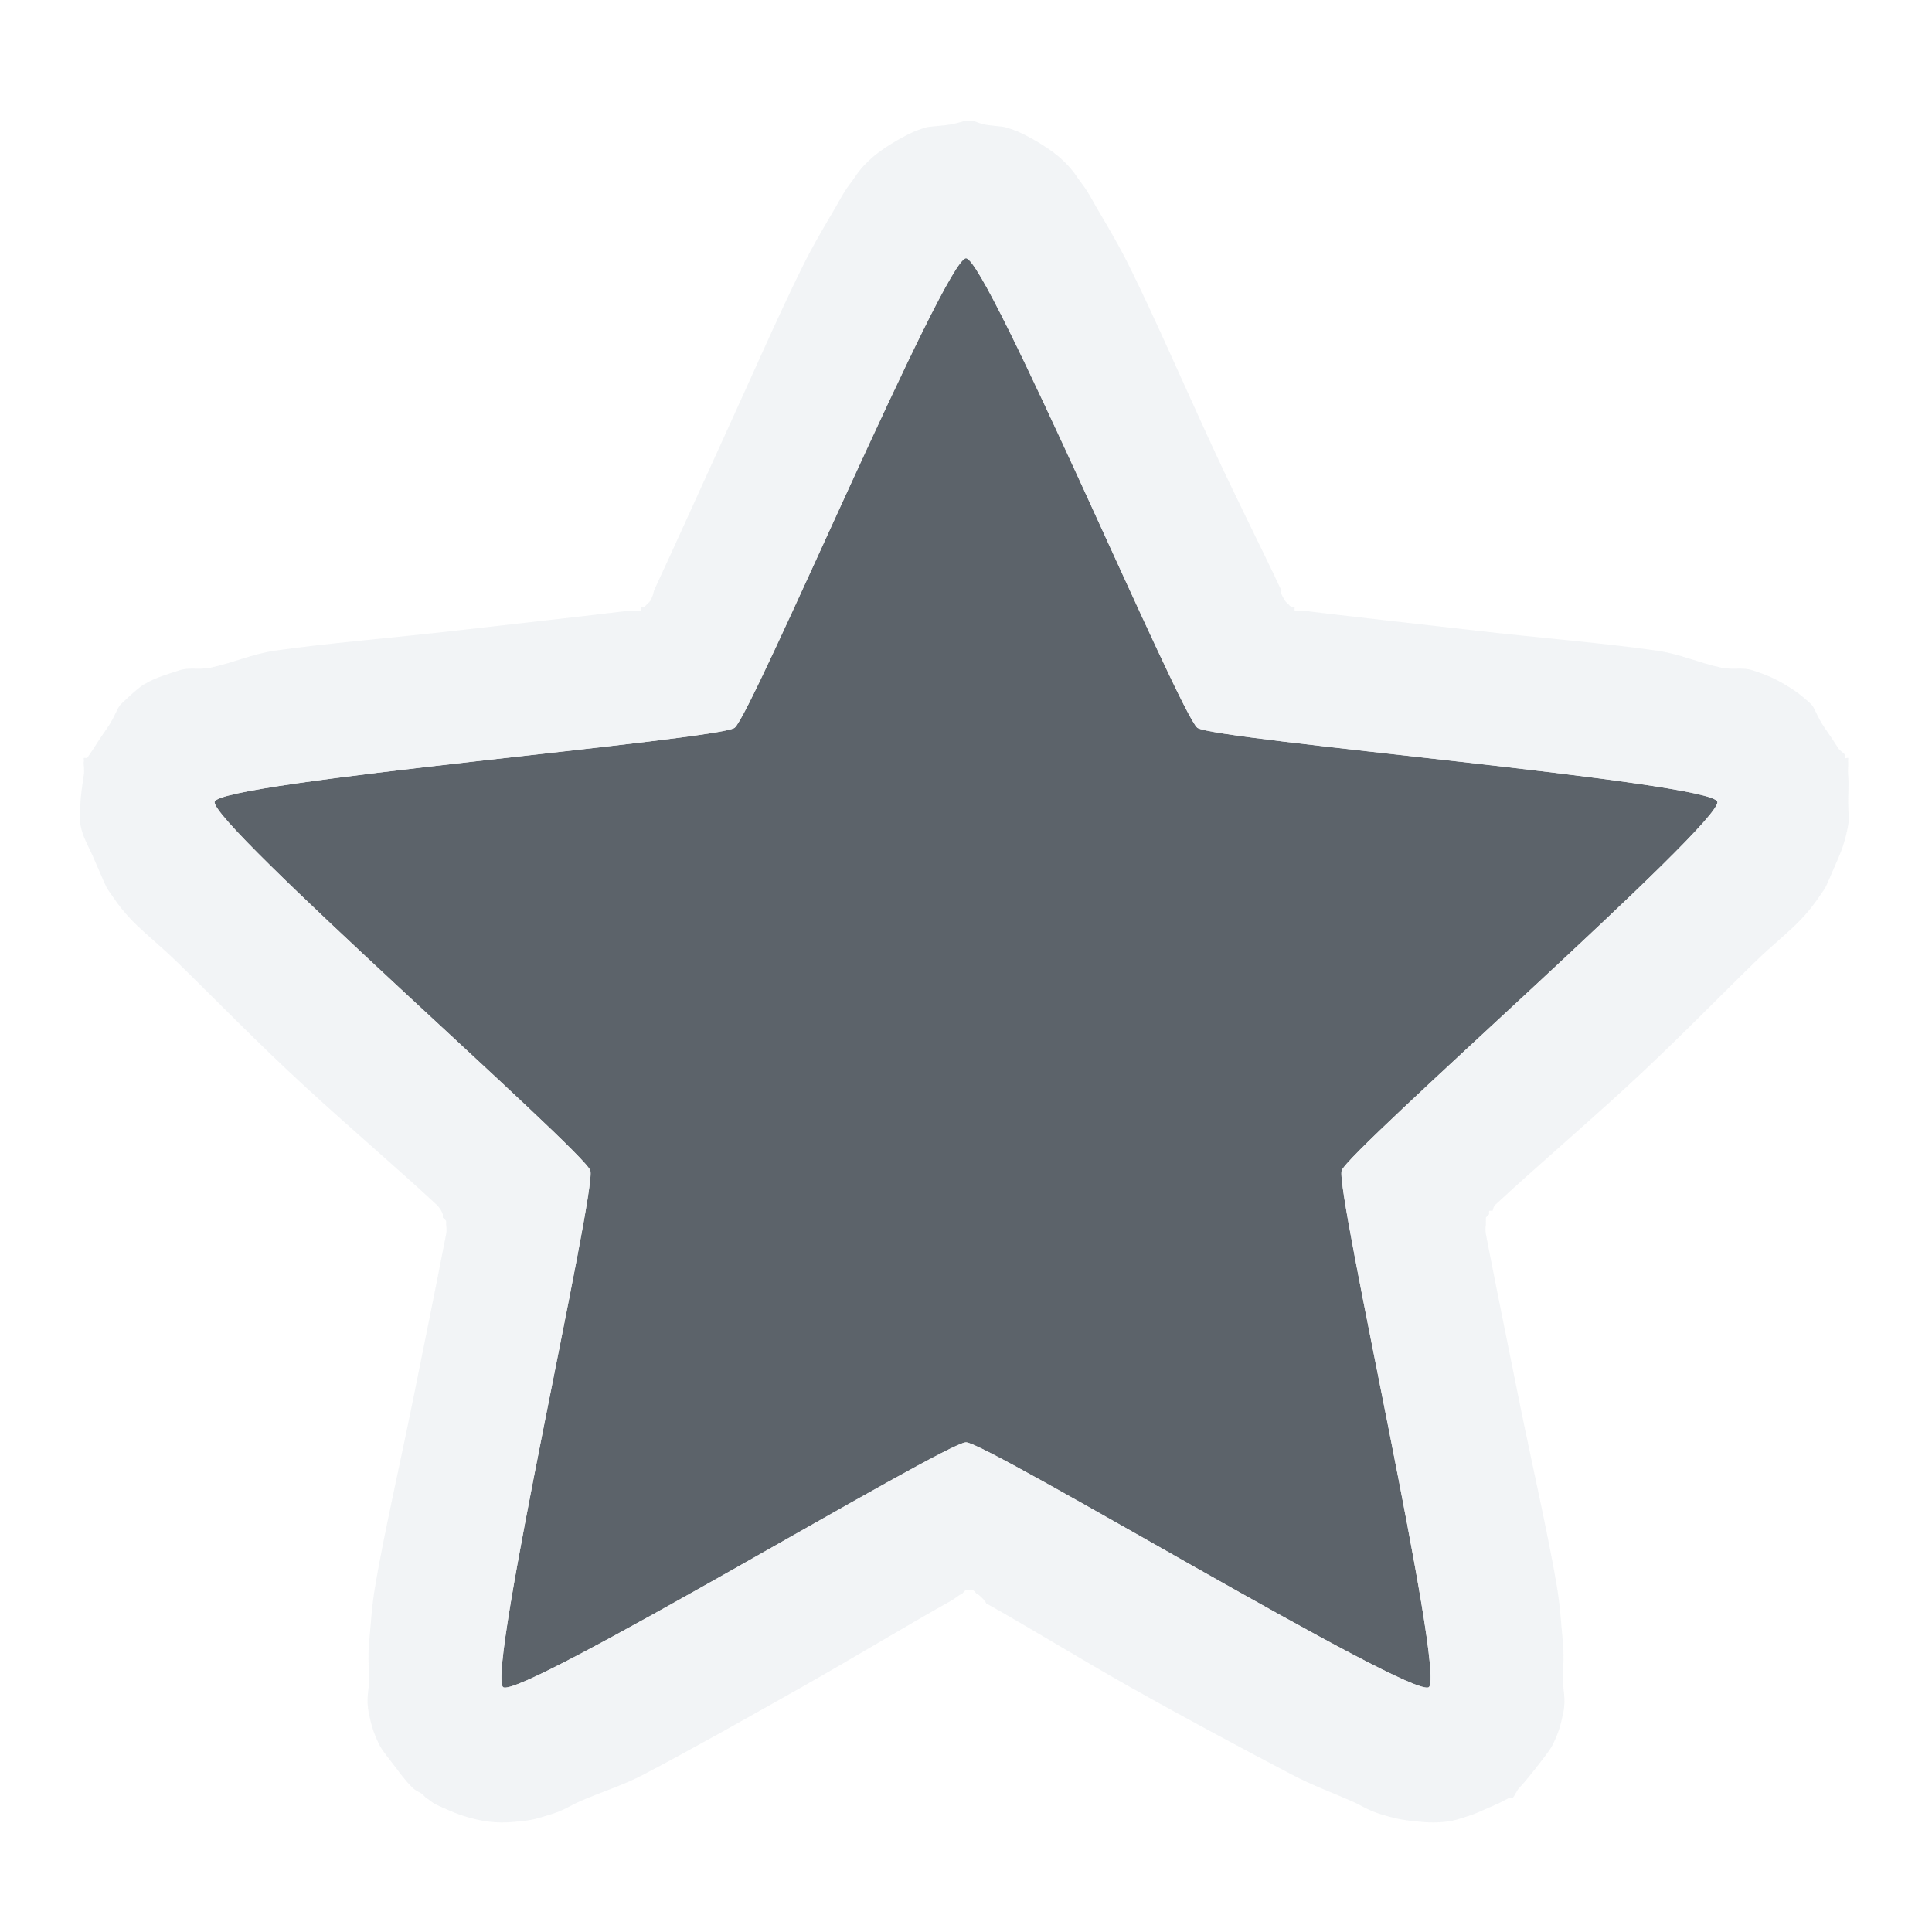
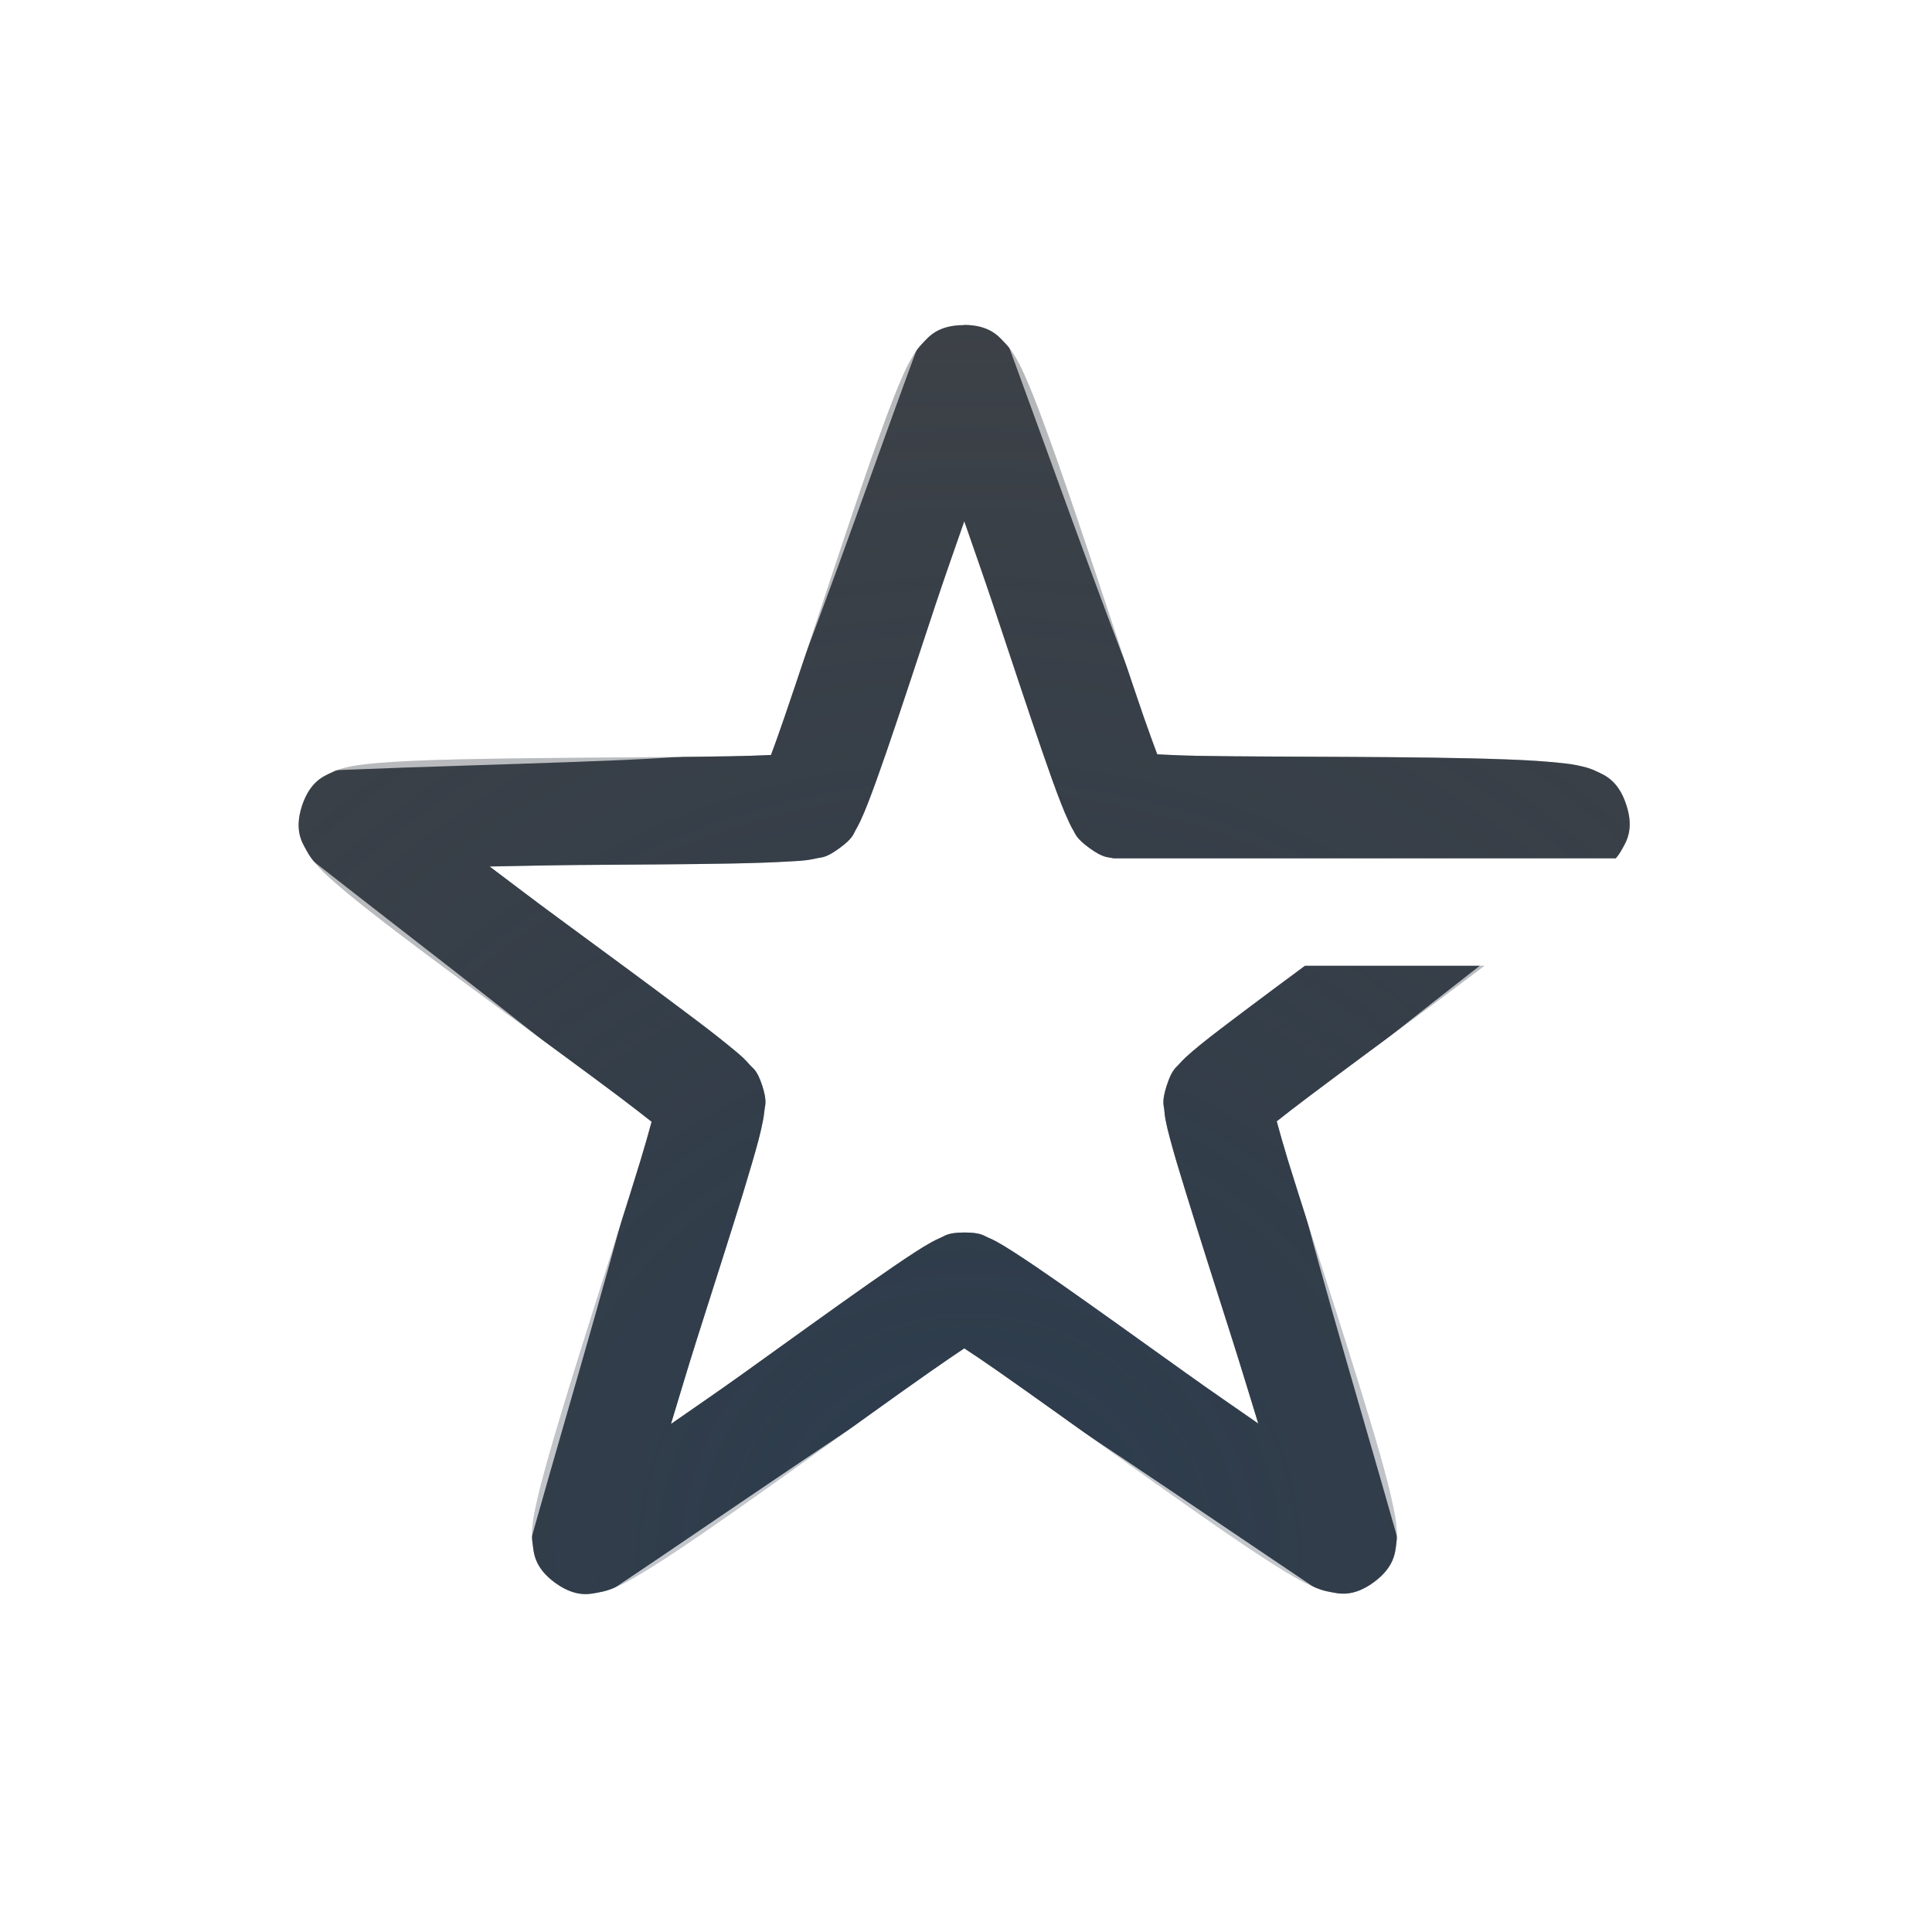
- <svg xmlns="http://www.w3.org/2000/svg" version="1.1" width="18" height="18" id="svg13094">
-   <defs id="defs7" />
-   <path style="color:#000000;fill:#27303a;fill-opacity:0.753;fill-rule:nonzero;stroke:none;stroke-width:57.893;marker:none;visibility:visible;display:inline;overflow:visible;enable-background:accumulate" d="M 8 1.406 C 7.804 1.406 6.002 5.666 5.844 5.781 C 5.685 5.896 1.06 6.283 1 6.469 C 0.94 6.655 4.44 9.72 4.5 9.906 C 4.56 10.092 3.529 14.604 3.688 14.719 C 3.846 14.834 7.804 12.438 8 12.438 C 8.196 12.438 12.154 14.834 12.312 14.719 C 12.471 14.604 11.44 10.092 11.5 9.906 C 11.56 9.72 15.06 6.655 15 6.469 C 14.94 6.283 10.315 5.896 10.156 5.781 C 9.998 5.666 8.196 1.406 8 1.406 z " id="path2984" transform="translate(1,1)" />
-   <path style="font-size:medium;font-style:normal;font-variant:normal;font-weight:normal;font-stretch:normal;text-indent:0;text-align:start;text-decoration:none;line-height:normal;letter-spacing:normal;word-spacing:normal;text-transform:none;direction:ltr;block-progression:tb;writing-mode:lr-tb;text-anchor:start;baseline-shift:baseline;color:#000000;fill:#f1f3f5;fill-opacity:0.903;fill-rule:nonzero;stroke:none;stroke-width:2;marker:none;visibility:visible;display:inline;overflow:visible;enable-background:accumulate;font-family:Sans;-inkscape-font-specification:Sans" d="M 8 0.125 C 7.968 0.131 7.922 0.147 7.875 0.156 C 7.781 0.175 7.666 0.175 7.625 0.188 C 7.517 0.22 7.462 0.251 7.406 0.281 C 7.282 0.348 7.179 0.421 7.125 0.469 C 7.006 0.574 6.975 0.639 6.938 0.688 C 6.862 0.786 6.843 0.831 6.781 0.938 C 6.68 1.11 6.572 1.29 6.469 1.5 C 6.258 1.926 6 2.516 5.75 3.062 C 5.501 3.607 5.283 4.094 5.094 4.5 C 5.089 4.511 5.091 4.533 5.062 4.594 A 0.144 0.144 0 0 1 5.031 4.625 A 0.144 0.144 0 0 1 5 4.656 A 0.144 0.144 0 0 1 4.969 4.656 A 0.144 0.144 0 0 1 4.969 4.688 C 4.903 4.696 4.881 4.687 4.875 4.688 C 4.431 4.742 3.845 4.807 3.25 4.875 C 2.651 4.944 2.031 4.994 1.562 5.062 C 1.346 5.094 1.183 5.172 0.969 5.219 C 0.843 5.246 0.768 5.21 0.656 5.25 C 0.566 5.282 0.465 5.304 0.344 5.375 C 0.3 5.401 0.24 5.452 0.125 5.562 C 0.092 5.594 0.071 5.679 0 5.781 C -0.029 5.823 -0.079 5.895 -0.125 5.969 C -0.148 6.005 -0.172 6.038 -0.188 6.062 C -0.188 6.065 -0.218 6.058 -0.219 6.062 C -0.222 6.067 -0.217 6.09 -0.219 6.094 C -0.224 6.125 -0.211 6.172 -0.219 6.219 C -0.234 6.312 -0.249 6.433 -0.25 6.469 C -0.253 6.592 -0.259 6.636 -0.25 6.688 C -0.23 6.798 -0.177 6.88 -0.125 7 C -0.055 7.162 -0.01 7.267 0 7.281 C 0.074 7.388 0.112 7.446 0.188 7.531 C 0.306 7.664 0.476 7.793 0.656 7.969 C 1.003 8.307 1.406 8.723 1.844 9.125 C 2.283 9.528 2.732 9.911 3.062 10.219 C 3.105 10.258 3.122 10.301 3.125 10.312 A 0.144 0.144 0 0 1 3.125 10.344 A 0.144 0.144 0 0 1 3.156 10.375 A 0.144 0.144 0 0 1 3.156 10.406 C 3.158 10.422 3.164 10.459 3.156 10.5 C 3.071 10.938 2.963 11.475 2.844 12.062 C 2.724 12.653 2.58 13.283 2.5 13.75 C 2.461 13.977 2.458 14.108 2.438 14.312 C 2.429 14.396 2.434 14.507 2.438 14.656 C 2.44 14.741 2.406 14.828 2.438 14.969 C 2.458 15.062 2.472 15.126 2.531 15.25 C 2.561 15.311 2.624 15.385 2.688 15.469 C 2.707 15.495 2.776 15.591 2.844 15.656 C 2.878 15.689 2.914 15.697 2.938 15.719 C 2.949 15.73 2.962 15.744 2.969 15.75 C 2.992 15.761 3.027 15.796 3.062 15.812 C 3.133 15.846 3.24 15.892 3.281 15.906 C 3.399 15.947 3.492 15.963 3.531 15.969 C 3.67 15.988 3.759 15.977 3.844 15.969 C 3.976 15.956 4.015 15.939 4.125 15.906 C 4.254 15.868 4.309 15.824 4.406 15.781 C 4.6 15.696 4.801 15.636 5 15.531 C 5.423 15.309 5.947 15.014 6.469 14.719 C 6.988 14.425 7.481 14.125 7.875 13.906 C 7.89 13.898 7.915 13.873 7.969 13.844 A 0.144 0.144 0 0 1 8 13.812 A 0.144 0.144 0 0 1 8.031 13.812 A 0.144 0.144 0 0 1 8.062 13.812 A 0.144 0.144 0 0 1 8.094 13.844 C 8.135 13.866 8.178 13.914 8.188 13.938 C 8.573 14.153 9.034 14.438 9.531 14.719 C 10.051 15.012 10.606 15.308 11.031 15.531 C 11.235 15.638 11.406 15.698 11.594 15.781 C 11.691 15.824 11.746 15.868 11.875 15.906 C 11.974 15.936 12.053 15.956 12.188 15.969 C 12.272 15.977 12.361 15.988 12.5 15.969 C 12.534 15.964 12.593 15.95 12.719 15.906 C 12.764 15.89 12.859 15.846 12.938 15.812 C 12.977 15.796 13.036 15.762 13.062 15.75 C 13.076 15.744 13.086 15.753 13.094 15.75 C 13.114 15.728 13.126 15.689 13.156 15.656 C 13.217 15.591 13.286 15.503 13.312 15.469 C 13.376 15.385 13.439 15.311 13.469 15.25 C 13.528 15.126 13.542 15.062 13.562 14.969 C 13.594 14.828 13.56 14.741 13.562 14.656 C 13.566 14.507 13.571 14.396 13.562 14.312 C 13.542 14.108 13.539 13.977 13.5 13.75 C 13.42 13.283 13.276 12.653 13.156 12.062 C 13.037 11.475 12.929 10.938 12.844 10.5 C 12.836 10.459 12.842 10.422 12.844 10.406 A 0.144 0.144 0 0 1 12.844 10.375 A 0.144 0.144 0 0 1 12.844 10.344 A 0.144 0.144 0 0 1 12.875 10.312 C 12.873 10.318 12.871 10.289 12.875 10.281 A 0.144 0.144 0 0 1 12.906 10.281 C 12.914 10.261 12.911 10.243 12.938 10.219 C 13.268 9.911 13.717 9.528 14.156 9.125 C 14.594 8.723 14.997 8.307 15.344 7.969 C 15.524 7.793 15.694 7.664 15.812 7.531 C 15.888 7.446 15.926 7.388 16 7.281 C 16.01 7.267 16.055 7.162 16.125 7 C 16.164 6.911 16.196 6.816 16.219 6.688 C 16.228 6.636 16.221 6.592 16.219 6.469 C 16.218 6.42 16.226 6.313 16.219 6.219 C 16.215 6.172 16.221 6.126 16.219 6.094 C 16.217 6.09 16.222 6.067 16.219 6.062 C 16.216 6.058 16.191 6.069 16.188 6.062 C 16.184 6.057 16.192 6.038 16.188 6.031 C 16.174 6.009 16.143 5.997 16.125 5.969 C 16.079 5.895 16.029 5.823 16 5.781 C 15.929 5.679 15.908 5.594 15.875 5.562 C 15.769 5.461 15.685 5.41 15.625 5.375 C 15.496 5.299 15.421 5.277 15.344 5.25 C 15.232 5.21 15.157 5.246 15.031 5.219 C 14.817 5.172 14.654 5.094 14.438 5.062 C 13.969 4.994 13.349 4.944 12.75 4.875 C 12.155 4.807 11.569 4.742 11.125 4.688 C 11.147 4.69 11.121 4.695 11.062 4.688 A 0.144 0.144 0 0 1 11.062 4.656 A 0.144 0.144 0 0 1 11.031 4.656 A 0.144 0.144 0 0 1 11 4.625 A 0.144 0.144 0 0 1 10.969 4.594 C 10.954 4.563 10.941 4.545 10.938 4.531 C 10.934 4.517 10.941 4.507 10.938 4.5 C 10.751 4.1 10.501 3.612 10.25 3.062 C 10 2.516 9.742 1.926 9.531 1.5 C 9.428 1.29 9.32 1.11 9.219 0.938 C 9.157 0.831 9.138 0.786 9.062 0.688 C 9.025 0.639 8.994 0.574 8.875 0.469 C 8.821 0.421 8.718 0.348 8.594 0.281 C 8.538 0.251 8.483 0.22 8.375 0.188 C 8.327 0.173 8.235 0.175 8.156 0.156 C 8.126 0.149 8.086 0.13 8.062 0.125 C 8.06 0.125 8.036 0.124 8.031 0.125 L 8 0.125 z M 8 1.406 C 8.196 1.406 9.998 5.666 10.156 5.781 C 10.315 5.896 14.94 6.283 15 6.469 C 15.06 6.655 11.56 9.72 11.5 9.906 C 11.44 10.092 12.471 14.604 12.312 14.719 C 12.154 14.834 8.196 12.438 8 12.438 C 7.804 12.438 3.846 14.834 3.688 14.719 C 3.529 14.604 4.56 10.092 4.5 9.906 C 4.44 9.72 0.94 6.655 1 6.469 C 1.06 6.283 5.685 5.896 5.844 5.781 C 6.002 5.666 7.804 1.406 8 1.406 z " id="path3767" transform="translate(1,1)" />
+ <svg xmlns="http://www.w3.org/2000/svg" width="18" height="18" version="1.1">
+   <defs>
+     <radialGradient id="b" cx="5" cy="11.997" r="9.344" gradientTransform="matrix(0,-1.6053,-1.3235,0,24.87,24.729)" gradientUnits="userSpaceOnUse">
+       <stop stop-color="#ffffff" stop-opacity=".749" offset="0" />
+       <stop stop-color="#ffffff" stop-opacity=".605" offset="1" />
+     </radialGradient>
+     <radialGradient id="a" cx="383" cy="526.33" r="7.04" gradientTransform="matrix(2.2671,0,0,2.2793,-859.27,-1185.1)" gradientUnits="userSpaceOnUse">
+       <stop stop-color="#213851" stop-opacity=".906" offset="0" />
+       <stop stop-color="#27303a" stop-opacity="0" offset="1" />
+     </radialGradient>
+   </defs>
+   <path d="m8.979 3.029c-0.244 1.663e-4 -0.328 0.112-0.377 0.162-0.049 0.05-0.07 0.083-0.09 0.115-0.04 0.064-0.067 0.12-0.096 0.184-0.058 0.128-0.119 0.287-0.188 0.475-0.138 0.376-0.302 0.864-0.465 1.355-0.163 0.492-0.325 0.986-0.453 1.357-0.051 0.149-0.09 0.259-0.127 0.357-0.106 0.005-0.223 0.009-0.381 0.012-0.393 0.007-0.913 0.01-1.432 0.014-0.518 0.004-1.035 0.01-1.435 0.025-0.2 0.008-0.37 0.018-0.51 0.033-0.07 0.008-0.13 0.015-0.203 0.033-0.037 0.009-0.076 0.018-0.139 0.049-0.063 0.031-0.194 0.077-0.27 0.309-0.075 0.232 0.006 0.346 0.039 0.408 0.033 0.062 0.058 0.092 0.082 0.121 0.048 0.058 0.091 0.099 0.143 0.146 0.104 0.094 0.237 0.203 0.395 0.326 0.315 0.247 0.731 0.554 1.148 0.861 0.418 0.307 0.836 0.612 1.15 0.848 0.126 0.095 0.218 0.167 0.301 0.232-0.028 0.102-0.059 0.214-0.105 0.365-0.115 0.376-0.273 0.869-0.43 1.363-0.156 0.494-0.311 0.988-0.42 1.373-0.055 0.193-0.099 0.357-0.127 0.494-0.014 0.069-0.026 0.128-0.031 0.203-0.003 0.038-0.004 0.077 0.006 0.146 0.01 0.069 0.012 0.209 0.209 0.352s0.331 0.102 0.4 0.09c0.069-0.012 0.108-0.027 0.143-0.041 0.07-0.028 0.123-0.057 0.184-0.092 0.122-0.07 0.263-0.16 0.43-0.271 0.333-0.223 0.754-0.522 1.176-0.824 0.421-0.302 0.842-0.607 1.164-0.832 0.13-0.091 0.226-0.156 0.314-0.215 0.088 0.058 0.185 0.123 0.314 0.213 0.322 0.225 0.744 0.529 1.166 0.83 0.422 0.301 0.845 0.602 1.178 0.824 0.167 0.111 0.308 0.202 0.43 0.271 0.061 0.035 0.116 0.064 0.186 0.092 0.035 0.014 0.072 0.029 0.141 0.041 0.069 0.012 0.201 0.053 0.398-0.09s0.201-0.284 0.211-0.354 0.006-0.109 0.004-0.146c-0.005-0.075-0.017-0.134-0.031-0.203-0.029-0.137-0.07-0.302-0.125-0.494-0.11-0.385-0.265-0.878-0.422-1.371s-0.318-0.988-0.434-1.363c-0.046-0.151-0.077-0.263-0.105-0.365 0.083-0.066 0.175-0.137 0.301-0.232 0.314-0.236 0.731-0.544 1.148-0.852 0.177-0.13 0.318-0.24 0.486-0.365h-1.672c-0.192 0.142-0.406 0.301-0.564 0.42-0.162 0.122-0.3 0.226-0.406 0.312-0.053 0.043-0.098 0.081-0.141 0.121-0.021 0.02-0.042 0.04-0.068 0.07-0.026 0.03-0.061 0.045-0.109 0.193-0.048 0.149-0.027 0.183-0.023 0.223 0.003 0.039 0.006 0.067 0.012 0.096 0.011 0.057 0.025 0.114 0.043 0.18 0.035 0.132 0.085 0.299 0.145 0.492 0.119 0.387 0.277 0.884 0.434 1.375 0.091 0.287 0.162 0.523 0.242 0.783-0.224-0.156-0.428-0.295-0.674-0.471-0.42-0.3-0.842-0.604-1.174-0.836-0.166-0.116-0.309-0.213-0.424-0.287-0.058-0.037-0.107-0.068-0.158-0.096-0.026-0.014-0.051-0.028-0.088-0.043-0.037-0.015-0.062-0.047-0.219-0.047-0.157 1.07e-4 -0.182 0.032-0.219 0.047-0.036 0.015-0.062 0.029-0.088 0.043-0.051 0.028-0.101 0.059-0.158 0.096-0.115 0.074-0.258 0.173-0.424 0.289-0.332 0.233-0.753 0.537-1.172 0.838-0.245 0.176-0.45 0.314-0.674 0.471 0.08-0.261 0.149-0.498 0.24-0.785 0.156-0.491 0.315-0.986 0.434-1.373 0.059-0.194 0.108-0.36 0.143-0.492 0.017-0.066 0.03-0.122 0.041-0.18 0.005-0.029 0.01-0.058 0.014-0.098 0.003-0.039 0.027-0.074-0.021-0.223-0.048-0.149-0.087-0.161-0.113-0.191-0.026-0.03-0.045-0.05-0.066-0.07-0.043-0.04-0.09-0.078-0.143-0.121-0.106-0.087-0.242-0.191-0.404-0.312-0.324-0.244-0.743-0.552-1.158-0.857-0.243-0.178-0.438-0.328-0.656-0.492 0.273-0.005 0.517-0.011 0.818-0.014 0.516-0.004 1.038-0.006 1.443-0.014 0.203-0.004 0.375-0.01 0.512-0.018 0.068-0.004 0.128-0.006 0.186-0.014 0.029-0.004 0.057-0.009 0.096-0.018 0.039-0.009 0.077 2.162e-4 0.203-0.092 0.127-0.092 0.13-0.132 0.15-0.166 0.02-0.034 0.032-0.06 0.045-0.086 0.025-0.053 0.047-0.106 0.072-0.17 0.05-0.128 0.108-0.291 0.174-0.482 0.132-0.383 0.293-0.876 0.455-1.365 0.095-0.286 0.179-0.52 0.268-0.777 0.089 0.258 0.172 0.491 0.268 0.777 0.163 0.489 0.325 0.98 0.457 1.363 0.066 0.191 0.124 0.355 0.174 0.482 0.025 0.064 0.047 0.117 0.072 0.17 0.013 0.026 0.024 0.054 0.045 0.088s0.024 0.072 0.15 0.164c0.127 0.092 0.167 0.083 0.205 0.092 0.009 0.002 0.015 0.002 0.023 0.004h4.676c0.019-0.023 0.036-0.044 0.061-0.09 0.033-0.062 0.113-0.177 0.037-0.408-0.075-0.232-0.207-0.278-0.27-0.309-0.063-0.031-0.102-0.04-0.139-0.049-0.073-0.018-0.135-0.026-0.205-0.033-0.14-0.015-0.308-0.026-0.508-0.033-0.4-0.015-0.917-0.02-1.435-0.023-0.518-0.003-1.039-0.003-1.432-0.01-0.158-0.003-0.275-0.009-0.381-0.014-0.037-0.099-0.077-0.208-0.129-0.357-0.128-0.371-0.289-0.862-0.453-1.353-0.164-0.491-0.33-0.982-0.469-1.357-0.069-0.188-0.13-0.345-0.188-0.473-0.029-0.064-0.056-0.12-0.096-0.184-0.02-0.032-0.041-0.065-0.09-0.115-0.049-0.05-0.133-0.162-0.377-0.162z" color="#000000" color-rendering="auto" dominant-baseline="auto" fill="#090d11" fill-opacity=".765" image-rendering="auto" shape-rendering="auto" solid-color="#000000" style="font-feature-settings:normal;font-variant-alternates:normal;font-variant-caps:normal;font-variant-ligatures:normal;font-variant-numeric:normal;font-variant-position:normal;isolation:auto;mix-blend-mode:normal;paint-order:normal;shape-padding:0;text-decoration-color:#000000;text-decoration-line:none;text-decoration-style:solid;text-indent:0;text-orientation:mixed;text-transform:none;white-space:normal" />
+   <path d="m8.979 3.029c-0.244 1.663e-4 -0.328 0.112-0.377 0.162-0.049 0.05-0.07 0.083-0.09 0.115-0.04 0.064-0.067 0.12-0.096 0.184-0.058 0.128-0.119 0.287-0.188 0.475-0.138 0.376-0.302 0.864-0.465 1.355-0.163 0.492-0.325 0.986-0.453 1.357-0.051 0.149-0.09 0.259-0.127 0.357-0.106 0.005-0.223 0.009-0.381 0.012-0.393 0.007-0.913 0.01-1.432 0.014-0.518 0.004-1.035 0.01-1.435 0.025-0.2 0.008-0.37 0.018-0.51 0.033-0.07 0.008-0.13 0.015-0.203 0.033-0.037 0.009-0.076 0.018-0.139 0.049-0.063 0.031-0.194 0.077-0.27 0.309-0.075 0.232 0.006 0.346 0.039 0.408 0.033 0.062 0.058 0.092 0.082 0.121 0.048 0.058 0.091 0.099 0.143 0.146 0.104 0.094 0.237 0.203 0.395 0.326 0.315 0.247 0.731 0.554 1.148 0.861 0.418 0.307 0.836 0.612 1.15 0.848 0.126 0.095 0.218 0.167 0.301 0.232-0.028 0.102-0.059 0.214-0.105 0.365-0.115 0.376-0.273 0.869-0.43 1.363-0.156 0.494-0.311 0.988-0.42 1.373-0.055 0.193-0.099 0.357-0.127 0.494-0.014 0.069-0.026 0.128-0.031 0.203-0.003 0.038-0.004 0.077 0.006 0.146 0.01 0.069 0.012 0.209 0.209 0.352s0.331 0.102 0.4 0.09c0.069-0.012 0.108-0.027 0.143-0.041 0.07-0.028 0.123-0.057 0.184-0.092 0.122-0.07 0.263-0.16 0.43-0.271 0.333-0.223 0.754-0.522 1.176-0.824 0.421-0.302 0.842-0.607 1.164-0.832 0.13-0.091 0.226-0.156 0.314-0.215 0.088 0.058 0.185 0.123 0.314 0.213 0.322 0.225 0.744 0.529 1.166 0.83 0.422 0.301 0.845 0.602 1.178 0.824 0.167 0.111 0.308 0.202 0.43 0.271 0.061 0.035 0.116 0.064 0.186 0.092 0.035 0.014 0.072 0.029 0.141 0.041 0.069 0.012 0.201 0.053 0.398-0.09s0.201-0.284 0.211-0.354 0.006-0.109 0.004-0.146c-0.005-0.075-0.017-0.134-0.031-0.203-0.029-0.137-0.07-0.302-0.125-0.494-0.11-0.385-0.265-0.878-0.422-1.371s-0.318-0.988-0.434-1.363c-0.046-0.151-0.077-0.263-0.105-0.365 0.083-0.066 0.175-0.137 0.301-0.232 0.314-0.236 0.731-0.544 1.148-0.852 0.177-0.13 0.318-0.24 0.486-0.365h-1.672c-0.192 0.142-0.406 0.301-0.564 0.42-0.162 0.122-0.3 0.226-0.406 0.312-0.053 0.043-0.098 0.081-0.141 0.121-0.021 0.02-0.042 0.04-0.068 0.07-0.026 0.03-0.061 0.045-0.109 0.193-0.048 0.149-0.027 0.183-0.023 0.223 0.003 0.039 0.006 0.067 0.012 0.096 0.011 0.057 0.025 0.114 0.043 0.18 0.035 0.132 0.085 0.299 0.145 0.492 0.119 0.387 0.277 0.884 0.434 1.375 0.091 0.287 0.162 0.523 0.242 0.783-0.224-0.156-0.428-0.295-0.674-0.471-0.42-0.3-0.842-0.604-1.174-0.836-0.166-0.116-0.309-0.213-0.424-0.287-0.058-0.037-0.107-0.068-0.158-0.096-0.026-0.014-0.051-0.028-0.088-0.043-0.037-0.015-0.062-0.047-0.219-0.047-0.157 1.07e-4 -0.182 0.032-0.219 0.047-0.036 0.015-0.062 0.029-0.088 0.043-0.051 0.028-0.101 0.059-0.158 0.096-0.115 0.074-0.258 0.173-0.424 0.289-0.332 0.233-0.753 0.537-1.172 0.838-0.245 0.176-0.45 0.314-0.674 0.471 0.08-0.261 0.149-0.498 0.24-0.785 0.156-0.491 0.315-0.986 0.434-1.373 0.059-0.194 0.108-0.36 0.143-0.492 0.017-0.066 0.03-0.122 0.041-0.18 0.005-0.029 0.01-0.058 0.014-0.098 0.003-0.039 0.027-0.074-0.021-0.223-0.048-0.149-0.087-0.161-0.113-0.191-0.026-0.03-0.045-0.05-0.066-0.07-0.043-0.04-0.09-0.078-0.143-0.121-0.106-0.087-0.242-0.191-0.404-0.312-0.324-0.244-0.743-0.552-1.158-0.857-0.243-0.178-0.438-0.328-0.656-0.492 0.273-0.005 0.517-0.011 0.818-0.014 0.516-0.004 1.038-0.006 1.443-0.014 0.203-0.004 0.375-0.01 0.512-0.018 0.068-0.004 0.128-0.006 0.186-0.014 0.029-0.004 0.057-0.009 0.096-0.018 0.039-0.009 0.077 2.162e-4 0.203-0.092 0.127-0.092 0.13-0.132 0.15-0.166 0.02-0.034 0.032-0.06 0.045-0.086 0.025-0.053 0.047-0.106 0.072-0.17 0.05-0.128 0.108-0.291 0.174-0.482 0.132-0.383 0.293-0.876 0.455-1.365 0.095-0.286 0.179-0.52 0.268-0.777 0.089 0.258 0.172 0.491 0.268 0.777 0.163 0.489 0.325 0.98 0.457 1.363 0.066 0.191 0.124 0.355 0.174 0.482 0.025 0.064 0.047 0.117 0.072 0.17 0.013 0.026 0.024 0.054 0.045 0.088s0.024 0.072 0.15 0.164c0.127 0.092 0.167 0.083 0.205 0.092 0.009 0.002 0.015 0.002 0.023 0.004h4.676c0.019-0.023 0.036-0.044 0.061-0.09 0.033-0.062 0.113-0.177 0.037-0.408-0.075-0.232-0.207-0.278-0.27-0.309-0.063-0.031-0.102-0.04-0.139-0.049-0.073-0.018-0.135-0.026-0.205-0.033-0.14-0.015-0.308-0.026-0.508-0.033-0.4-0.015-0.917-0.02-1.435-0.023-0.518-0.003-1.039-0.003-1.432-0.01-0.158-0.003-0.275-0.009-0.381-0.014-0.037-0.099-0.077-0.208-0.129-0.357-0.128-0.371-0.289-0.862-0.453-1.353-0.164-0.491-0.33-0.982-0.469-1.357-0.069-0.188-0.13-0.345-0.188-0.473-0.029-0.064-0.056-0.12-0.096-0.184-0.02-0.032-0.041-0.065-0.09-0.115-0.049-0.05-0.133-0.162-0.377-0.162z" color="#000000" color-rendering="auto" dominant-baseline="auto" fill="url(#a)" fill-opacity=".765" image-rendering="auto" shape-rendering="auto" solid-color="#000000" style="font-feature-settings:normal;font-variant-alternates:normal;font-variant-caps:normal;font-variant-ligatures:normal;font-variant-numeric:normal;font-variant-position:normal;isolation:auto;mix-blend-mode:normal;paint-order:normal;shape-padding:0;text-decoration-color:#000000;text-decoration-line:none;text-decoration-style:solid;text-indent:0;text-orientation:mixed;text-transform:none;white-space:normal" />
+   <path d="m8.977 0.449c-0.243 1.662e-4 -0.325 0.109-0.377 0.16-0.052 0.051-0.077 0.088-0.102 0.125-0.049 0.074-0.086 0.146-0.127 0.23-0.082 0.169-0.172 0.387-0.275 0.646-0.206 0.519-0.457 1.2-0.705 1.885-0.248 0.685-0.493 1.374-0.688 1.895-0.097 0.26-0.182 0.479-0.244 0.629-0.004 0.008-0.006 0.01-0.01 0.018-0.008 7.051e-4 -0.009 0.001-0.018 0.002-0.162 0.013-0.396 0.027-0.674 0.039-0.555 0.025-1.286 0.047-2.014 0.072-0.728 0.025-1.452 0.053-2.01 0.09-0.279 0.018-0.515 0.039-0.701 0.064-0.093 0.013-0.171 0.025-0.256 0.049-0.043 0.012-0.086 0.023-0.15 0.057-0.065 0.033-0.195 0.079-0.27 0.311-0.075 0.231 0.003 0.345 0.035 0.41 0.033 0.065 0.062 0.1 0.09 0.135 0.055 0.069 0.11 0.124 0.178 0.189 0.136 0.13 0.314 0.284 0.529 0.463 0.43 0.357 1.001 0.804 1.576 1.252 0.575 0.448 1.153 0.895 1.588 1.24 0.217 0.173 0.4 0.322 0.523 0.428 0.007 0.006 0.007 0.006 0.014 0.012-0.002 8e-3 -0.002 0.011-0.004 0.02-0.037 0.158-0.098 0.385-0.172 0.652-0.148 0.535-0.352 1.239-0.553 1.94-0.201 0.7-0.398 1.398-0.535 1.94-0.069 0.271-0.123 0.501-0.156 0.686-0.017 0.092-0.029 0.172-0.033 0.26-0.002 0.044-0.004 0.088 0.008 0.16 0.012 0.072 0.018 0.209 0.215 0.352 0.197 0.143 0.327 0.103 0.398 0.092 0.072-0.011 0.113-0.027 0.154-0.043 0.083-0.031 0.156-0.065 0.238-0.109 0.166-0.089 0.365-0.212 0.602-0.361 0.472-0.299 1.074-0.705 1.678-1.113 0.603-0.408 1.209-0.818 1.672-1.125 0.232-0.153 0.428-0.283 0.566-0.367 0.008-5e-3 0.01-0.005 0.018-0.01 0.007 0.004 0.008 0.005 0.016 0.01 0.139 0.084 0.337 0.212 0.568 0.365 0.463 0.306 1.068 0.717 1.672 1.125 0.604 0.408 1.207 0.811 1.68 1.109 0.236 0.149 0.438 0.273 0.604 0.361 0.083 0.044 0.154 0.078 0.236 0.109 0.041 0.016 0.082 0.032 0.154 0.043s0.206 0.049 0.402-0.094c0.197-0.143 0.199-0.28 0.211-0.352s0.01-0.118 0.008-0.162c-0.004-0.088-0.015-0.165-0.031-0.258-0.033-0.185-0.089-0.415-0.158-0.686-0.138-0.542-0.337-1.241-0.539-1.941-0.202-0.7-0.406-1.4-0.555-1.935-0.074-0.268-0.136-0.493-0.174-0.65-2e-3 -0.008-2e-3 -0.012-0.004-0.02 0.007-0.006 0.008-0.007 0.016-0.014 0.123-0.106 0.304-0.255 0.521-0.428 0.434-0.346 1.012-0.794 1.586-1.242 0.531-0.415 1.042-0.819 1.459-1.162h-1.605c-0.165 0.131-0.295 0.24-0.469 0.375-0.572 0.447-1.15 0.894-1.594 1.248-0.222 0.177-0.409 0.329-0.551 0.451-0.071 0.061-0.13 0.113-0.182 0.164-0.026 0.026-0.05 0.049-0.078 0.082-0.028 0.033-0.064 0.052-0.111 0.197-0.047 0.145-0.026 0.181-0.023 0.225 0.003 0.043 0.008 0.075 0.014 0.111 0.012 0.072 0.029 0.149 0.051 0.24 0.043 0.182 0.106 0.418 0.182 0.691 0.152 0.547 0.355 1.246 0.557 1.943 0.187 0.65 0.363 1.276 0.494 1.781-0.44-0.28-0.978-0.639-1.539-1.018-0.602-0.406-1.206-0.816-1.68-1.129-0.237-0.156-0.442-0.288-0.602-0.385-0.08-0.049-0.146-0.089-0.211-0.123-0.032-0.017-0.063-0.033-0.104-0.049-0.04-0.016-0.07-0.045-0.223-0.045-0.153 1.04e-4 -0.181 0.029-0.221 0.045-0.04 0.016-0.071 0.032-0.104 0.049-0.065 0.034-0.131 0.074-0.211 0.123-0.16 0.097-0.365 0.228-0.602 0.385-0.473 0.313-1.075 0.726-1.676 1.133-0.56 0.379-1.1 0.737-1.539 1.018 0.131-0.505 0.304-1.13 0.49-1.779 0.2-0.698 0.404-1.398 0.555-1.945 0.076-0.273 0.139-0.509 0.182-0.691 0.021-0.091 0.039-0.168 0.051-0.24 0.006-0.036 0.011-0.068 0.014-0.111 0.003-0.043 0.022-0.079-0.025-0.225s-0.084-0.162-0.111-0.195c-0.028-0.033-0.052-0.056-0.078-0.082-0.052-0.051-0.111-0.105-0.182-0.166-0.142-0.122-0.329-0.275-0.551-0.451-0.444-0.353-1.023-0.8-1.596-1.246-0.534-0.416-1.044-0.817-1.447-1.148 0.521-0.032 1.169-0.06 1.846-0.084 0.725-0.025 1.457-0.045 2.023-0.07 0.283-0.013 0.525-0.028 0.711-0.043 0.093-0.008 0.172-0.016 0.244-0.027 0.036-0.005 0.069-0.009 0.111-0.02 0.042-0.011 0.081-0.004 0.205-0.094s0.129-0.129 0.152-0.166c0.023-0.037 0.038-0.067 0.055-0.1 0.033-0.065 0.066-0.138 0.102-0.225 0.072-0.173 0.157-0.398 0.256-0.664 0.198-0.532 0.444-1.222 0.691-1.904 0.23-0.636 0.458-1.245 0.648-1.73 0.191 0.485 0.415 1.095 0.646 1.73 0.248 0.682 0.498 1.371 0.697 1.902 0.1 0.266 0.186 0.492 0.258 0.664 0.036 0.086 0.067 0.157 0.1 0.223 0.016 0.033 0.032 0.065 0.055 0.102 0.023 0.037 0.031 0.074 0.154 0.164 0.124 0.09 0.163 0.083 0.205 0.094s0.075 0.016 0.111 0.021c0.044 0.007 0.098 0.013 0.148 0.018 0.037-0.009 0.073-0.023 0.113-0.023h6.15c0.021-0.068 0.032-0.156-0.012-0.291-0.075-0.231-0.207-0.275-0.271-0.309-0.065-0.033-0.108-0.045-0.15-0.057-0.085-0.023-0.163-0.036-0.256-0.049-0.186-0.025-0.422-0.047-0.701-0.064-0.558-0.036-1.282-0.064-2.01-0.088-0.728-0.024-1.459-0.044-2.014-0.068-0.277-0.012-0.512-0.026-0.674-0.039-0.009-6.871e-4 -0.011-0.001-0.02-0.002-0.003-0.008-0.004-0.009-0.008-0.018-0.063-0.149-0.147-0.369-0.244-0.629-0.195-0.52-0.442-1.208-0.691-1.893-0.249-0.685-0.5-1.366-0.707-1.885-0.104-0.26-0.195-0.475-0.277-0.645-0.041-0.085-0.076-0.157-0.125-0.23-0.024-0.037-0.05-0.076-0.102-0.127-0.052-0.051-0.136-0.158-0.379-0.158z" color="#000000" color-rendering="auto" dominant-baseline="auto" fill="url(#b)" fill-opacity=".999" image-rendering="auto" shape-rendering="auto" solid-color="#000000" style="font-feature-settings:normal;font-variant-alternates:normal;font-variant-caps:normal;font-variant-ligatures:normal;font-variant-numeric:normal;font-variant-position:normal;isolation:auto;mix-blend-mode:normal;paint-order:normal;shape-padding:0;text-decoration-color:#000000;text-decoration-line:none;text-decoration-style:solid;text-indent:0;text-orientation:mixed;text-transform:none;white-space:normal" />
</svg>
